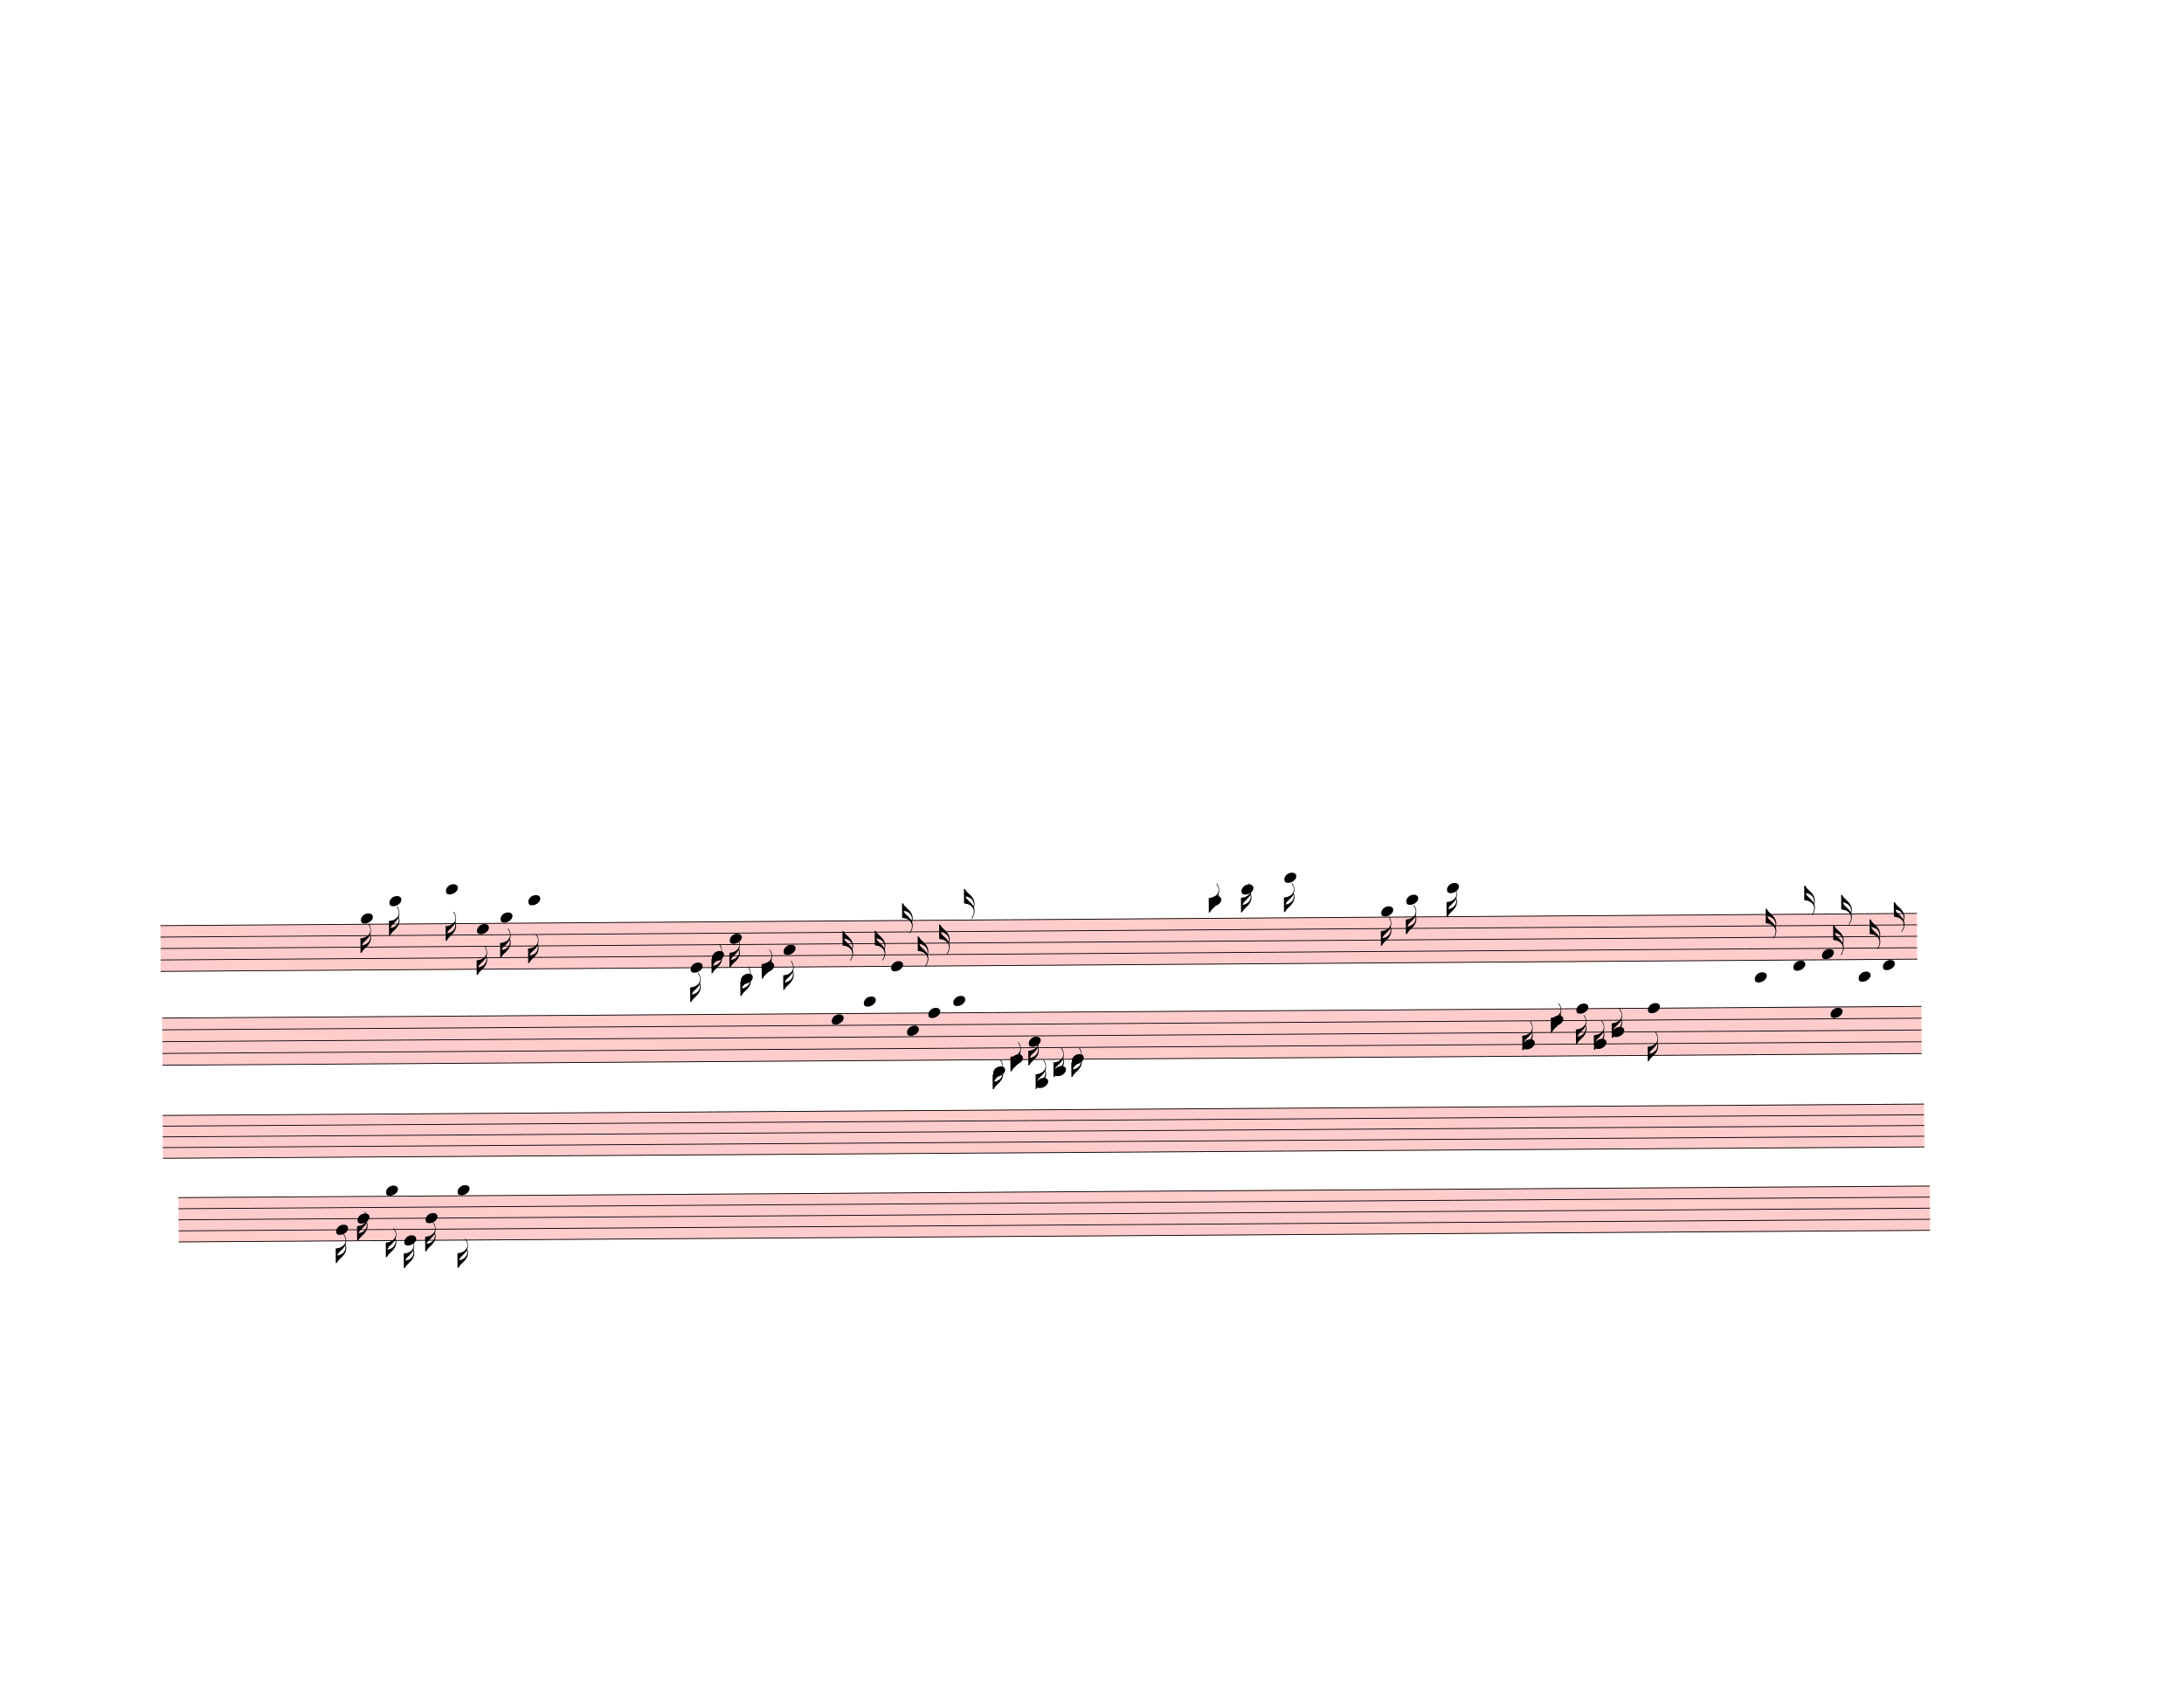
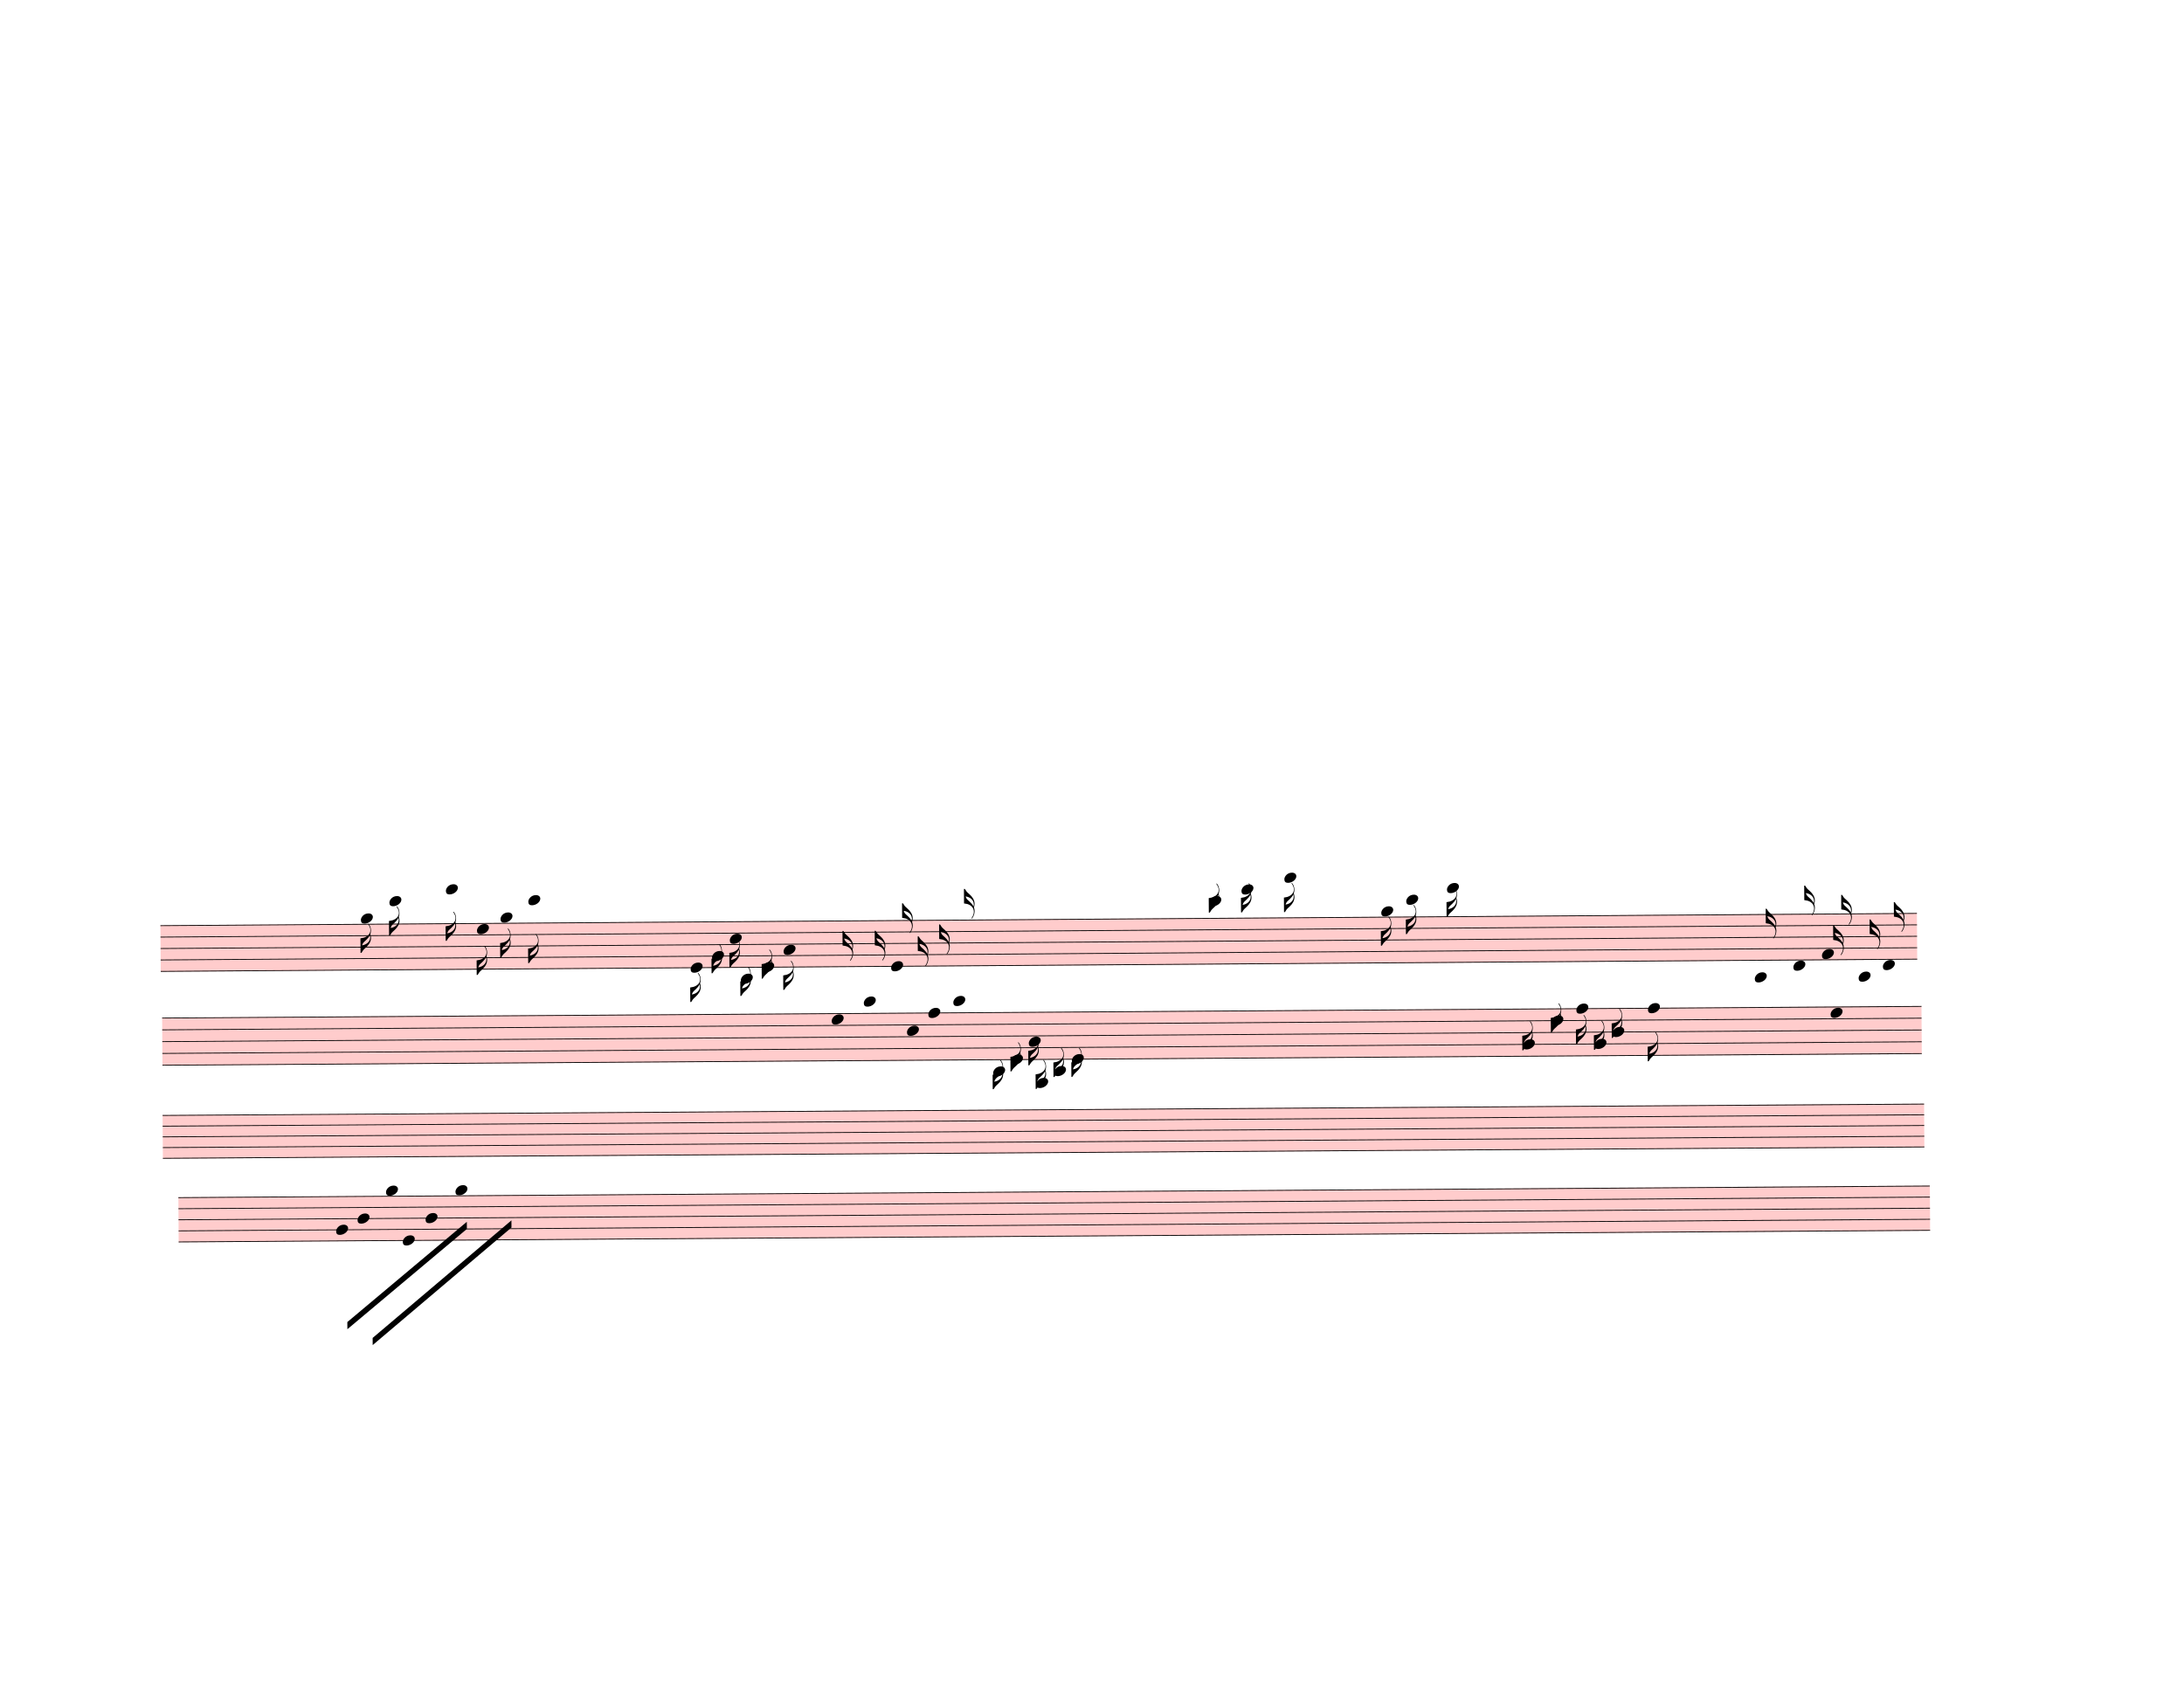
<svg xmlns="http://www.w3.org/2000/svg" width="762.5px" height="590px" viewBox="0 0 27450 21240" version="1.1" overflow="visible">
  <defs>
    <style type="text/css">
    /* .staff * {
      fill: #000;
      stroke: #000;
    }

    .deletionBack {
      fill: #00000033;
    } */
  </style>
    <symbol id="sym_notehead_quarter" viewBox="0 0 1000 1000" overflow="inherit">
      <path transform="scale(1,-1)" d="M0 -39c0 68 73 172 200 172c66 0 114 -37 114 -95c0 -84 -106 -171 -218 -171c-64 0 -96 30 -96 94z" />
    </symbol>
    <symbol id="sym_flag_16th_down" viewBox="0 0 1000 1000" overflow="inherit">
      <path transform="scale(1,-1)" d="M216 730c-5 8 -10 13 -11 16l-4 10c0 3 2 5 5 5s7 -2 13 -7c35 -42 57 -101 57 -172c0 -34 -6 -65 -17 -94c10 -31 17 -64 17 -96c0 -104 -60 -183 -122 -241c-63 -59 -57 -53 -61 -56c-38 -34 -63 -95 -71 -95h-22v190v190c40 7 69 11 87 16c116 36 175 111 175 197 c0 44 -15 91 -46 137zM248 463c-23 -48 -58 -89 -94 -122c-63 -59 -57 -53 -61 -56c-30 -27 -44 -71 -53 -88c20 3 36 6 47 9c88 27 168 95 168 200c0 19 -3 39 -7 57z" />
    </symbol>
    <symbol id="sym_flag_16th_up" viewBox="0 0 1000 1000" overflow="inherit">
      <path transform="scale(1,-1)" d="M206 -748c32 48 49 100 49 149c0 89 -55 168 -168 203c-18 5 -47 9 -87 16v190v190h22c8 0 33 -61 71 -95c4 -3 -2 3 61 -56c62 -58 122 -137 122 -241c0 -32 -7 -65 -17 -96c11 -29 17 -60 17 -94c0 -71 -32 -148 -67 -190c-6 -5 -10 -7 -13 -7s-5 2 -5 5l4 10 c1 3 6 8 11 16zM248 -463c4 18 7 38 7 57c0 105 -80 173 -168 200c-11 3 -27 6 -47 9c9 -17 23 -61 53 -88c4 -3 -2 3 61 -56c36 -33 71 -74 94 -122z" />
    </symbol>
  </defs>
  <g class="rastrums">
    <g class="rastrum" data-id="rac9d9123-17b8-4291-a9ab-690fbb5ec717" style="transform: rotate(-0.4deg); transform-origin: 1935px 11646px;">
      <g class="rastrum bounding-box" data-id="bbox-rac9d9123-17b8-4291-a9ab-690fbb5ec717">
        <rect x="1935" y="11646" width="22077" height="585" fill="#ff000033" />
      </g>
      <path d="M1935 11651 L24012 11651" stroke-width="10" stroke="black" />
      <path d="M1935 11794.75 L24012 11794.75" stroke-width="10" stroke="black" />
      <path d="M1935 11938.5 L24012 11938.5" stroke-width="10" stroke="black" />
      <path d="M1935 12082.25 L24012 12082.25" stroke-width="10" stroke="black" />
      <path d="M1935 12226 L24012 12226" stroke-width="10" stroke="black" />
    </g>
    <g class="rastrum" data-id="rb7f16a48-b786-4a0e-8e0a-a9d3dc60d509" style="transform: rotate(-0.38deg); transform-origin: 1953px 12807px;">
      <g class="rastrum bounding-box" data-id="bbox-rb7f16a48-b786-4a0e-8e0a-a9d3dc60d509">
        <rect x="1953" y="12807" width="22113" height="603" fill="#ff000033" />
      </g>
      <path d="M1953 12812 L24066 12812" stroke-width="10" stroke="black" />
      <path d="M1953 12960.25 L24066 12960.25" stroke-width="10" stroke="black" />
      <path d="M1953 13108.5 L24066 13108.5" stroke-width="10" stroke="black" />
      <path d="M1953 13256.75 L24066 13256.75" stroke-width="10" stroke="black" />
      <path d="M1953 13405 L24066 13405" stroke-width="10" stroke="black" />
    </g>
    <g class="rastrum" data-id="rf7c67488-0ba9-4a81-83a6-d9ce22ff32ae" style="transform: rotate(-0.37deg); transform-origin: 1953px 14031px;">
      <g class="rastrum bounding-box" data-id="bbox-rf7c67488-0ba9-4a81-83a6-d9ce22ff32ae">
        <rect x="1953" y="14031" width="22140" height="549" fill="#ff000033" />
      </g>
      <path d="M1953 14036 L24093 14036" stroke-width="10" stroke="black" />
      <path d="M1953 14170.75 L24093 14170.75" stroke-width="10" stroke="black" />
      <path d="M1953 14305.5 L24093 14305.5" stroke-width="10" stroke="black" />
      <path d="M1953 14440.25 L24093 14440.25" stroke-width="10" stroke="black" />
      <path d="M1953 14575 L24093 14575" stroke-width="10" stroke="black" />
    </g>
    <g class="rastrum" data-id="r6bf3bf6d-bb67-49e2-8505-6adab573f7a8" style="transform: rotate(-0.38deg); transform-origin: 2142px 15066px;">
      <g class="rastrum bounding-box" data-id="bbox-r6bf3bf6d-bb67-49e2-8505-6adab573f7a8">
        <rect x="2142" y="15066" width="22014" height="567" fill="#ff000033" />
      </g>
      <path d="M2142 15071 L24156 15071" stroke-width="10" stroke="black" />
      <path d="M2142 15210.25 L24156 15210.25" stroke-width="10" stroke="black" />
      <path d="M2142 15349.5 L24156 15349.5" stroke-width="10" stroke="black" />
      <path d="M2142 15488.75 L24156 15488.75" stroke-width="10" stroke="black" />
      <path d="M2142 15628 L24156 15628" stroke-width="10" stroke="black" />
    </g>
  </g>
  <g class="draft" data-label="15" data-id="d20548f4c-97ae-4f31-9723-9d14e5b72034">
    <g class="system" data-id="s9c564726-c97a-4e05-a88f-81ade9d304b1">
      <g class="staff" data-n="1" data-rastrum="rac9d9123-17b8-4291-a9ab-690fbb5ec717" style="transform: rotate(-0.4deg); transform-origin: 1935px 11646px;">
        <g class="note" data-id="dd85314ae-b592-4fb0-b7aa-750f31df5bb1" data-stem.dir="down">
          <g class="notehead">
            <use href="#sym_notehead_quarter" height="480px" width="480px" x="4455" y="11579.125" />
          </g>
          <g class="ledgerLines above" />
          <g class="stem">
            <path d="M4455 11579.125 L4455 12010.375" stroke-width="14" />
            <g class="flag down">
              <use href="#sym_flag_16th_down" height="480px" width="480px" x="4448" y="12010.375" />
            </g>
          </g>
        </g>
        <g class="note" data-id="ddc5ed3bb-4752-4198-aac0-3d54a11ae4a9" data-stem.dir="down">
          <g class="notehead">
            <use href="#sym_notehead_quarter" height="480px" width="480px" x="4815" y="11363.5" />
          </g>
          <g class="ledgerLines above">
            <path d="M4776 11507.25 L5004 11507.25" stroke-width="18" />
            <path d="M4776 11363.5 L5004 11363.5" stroke-width="18" />
          </g>
          <g class="stem">
            <path d="M4815 11363.5 L4815 11794.75" stroke-width="14" />
            <g class="flag down">
              <use href="#sym_flag_16th_down" height="480px" width="480px" x="4808" y="11794.75" />
            </g>
          </g>
        </g>
        <g class="note" data-id="d85814386-9958-467e-a701-b056ce8cc8ae" data-stem.dir="down">
          <g class="notehead">
            <use href="#sym_notehead_quarter" height="480px" width="480px" x="5526" y="11219.75" />
          </g>
          <g class="ledgerLines above">
            <path d="M5487 11507.25 L5715 11507.25" stroke-width="18" />
            <path d="M5487 11363.5 L5715 11363.5" stroke-width="18" />
            <path d="M5487 11219.75 L5715 11219.75" stroke-width="18" />
          </g>
          <g class="stem">
            <path d="M5526 11219.75 L5526 11866.625" stroke-width="14" />
            <g class="flag down">
              <use href="#sym_flag_16th_down" height="480px" width="480px" x="5519" y="11866.625" />
            </g>
          </g>
        </g>
        <g class="note" data-id="dab828569-74a3-43de-a048-0b23dd2cff2f" data-stem.dir="down">
          <g class="notehead">
            <use href="#sym_notehead_quarter" height="480px" width="480px" x="5913" y="11722.875" />
          </g>
          <g class="stem">
            <path d="M5913 11722.875 L5913 12297.875" stroke-width="14" />
            <g class="flag down">
              <use href="#sym_flag_16th_down" height="480px" width="480px" x="5906" y="12297.875" />
            </g>
          </g>
        </g>
        <g class="note" data-id="d702dd9ec-8c8d-4d38-9eea-15654e01ba4f" data-stem.dir="down">
          <g class="notehead">
            <use href="#sym_notehead_quarter" height="480px" width="480px" x="6210" y="11579.125" />
          </g>
          <g class="ledgerLines above" />
          <g class="stem">
            <path d="M6210 11579.125 L6210 12082.25" stroke-width="14" />
            <g class="flag down">
              <use href="#sym_flag_16th_down" height="480px" width="480px" x="6203" y="12082.25" />
            </g>
          </g>
        </g>
        <g class="note" data-id="d3fb6fd78-98bb-4edc-8f02-c16c2fc5e97b" data-stem.dir="down">
          <g class="notehead">
            <use href="#sym_notehead_quarter" height="480px" width="480px" x="6561" y="11363.5" />
          </g>
          <g class="ledgerLines above">
            <path d="M6522 11507.25 L6750 11507.25" stroke-width="18" />
            <path d="M6522 11363.5 L6750 11363.5" stroke-width="18" />
          </g>
          <g class="stem">
            <path d="M6561 11363.5 L6561 12154.125" stroke-width="14" />
            <g class="flag down">
              <use href="#sym_flag_16th_down" height="480px" width="480px" x="6554" y="12154.125" />
            </g>
          </g>
        </g>
        <g class="note" data-id="d50f25c64-1760-4807-b735-09d66ea00e2b" data-stem.dir="down">
          <g class="notehead">
            <use href="#sym_notehead_quarter" height="480px" width="480px" x="8595" y="12226" />
          </g>
          <g class="stem">
            <path d="M8595 12226 L8595 12657.25" stroke-width="14" />
            <g class="flag down">
              <use href="#sym_flag_16th_down" height="480px" width="480px" x="8588" y="12657.25" />
            </g>
          </g>
        </g>
        <g class="note" data-id="d72d67dfd-1b2f-4821-934c-9d14e50c86e7" data-stem.dir="down">
          <g class="notehead">
            <use href="#sym_notehead_quarter" height="480px" width="480px" x="8865" y="12082.25" />
          </g>
          <g class="stem">
            <path d="M8865 12082.25 L8865 12297.875" stroke-width="14" />
            <g class="flag down">
              <use href="#sym_flag_16th_down" height="480px" width="480px" x="8858" y="12297.875" />
            </g>
          </g>
        </g>
        <g class="note" data-id="d5eb0cc6a-cb10-45b6-951a-a3d914d69ea5" data-stem.dir="down">
          <g class="notehead">
            <use href="#sym_notehead_quarter" height="480px" width="480px" x="9090" y="11866.625" />
          </g>
          <g class="stem">
            <path d="M9090 11866.625 L9090 12226" stroke-width="14" />
            <g class="flag down">
              <use href="#sym_flag_16th_down" height="480px" width="480px" x="9083" y="12226" />
            </g>
          </g>
        </g>
        <g class="note" data-id="dc35d934d-85fc-4608-a1c1-d20577dd380b" data-stem.dir="down">
          <g class="notehead">
            <use href="#sym_notehead_quarter" height="480px" width="480px" x="9225" y="12369.75" />
          </g>
          <g class="ledgerLines below">
            <path d="M9186 12369.75 L9414 12369.75" stroke-width="18" />
          </g>
          <g class="stem">
            <path d="M9225 12369.75 L9225 12585.375" stroke-width="14" />
            <g class="flag down">
              <use href="#sym_flag_16th_down" height="480px" width="480px" x="9218" y="12585.375" />
            </g>
          </g>
        </g>
        <g class="note" data-id="dbed0c1ae-3652-4619-a459-fae761fee4a6" data-stem.dir="down">
          <g class="notehead">
            <use href="#sym_notehead_quarter" height="480px" width="480px" x="9495" y="12226" />
          </g>
          <g class="stem">
            <path d="M9495 12226 L9495 12369.75" stroke-width="14" />
            <g class="flag down">
              <use href="#sym_flag_16th_down" height="480px" width="480px" x="9488" y="12369.75" />
            </g>
          </g>
        </g>
        <g class="note" data-id="d4a39ef66-4800-423f-a78f-fa1c55c832d4" data-stem.dir="down">
          <g class="notehead">
            <use href="#sym_notehead_quarter" height="480px" width="480px" x="9765" y="12010.375" />
          </g>
          <g class="stem">
            <path d="M9765 12010.375 L9765 12513.5" stroke-width="14" />
            <g class="flag down">
              <use href="#sym_flag_16th_down" height="480px" width="480px" x="9758" y="12513.5" />
            </g>
          </g>
        </g>
        <g class="note" data-id="d141f0d01-2052-416e-b1b0-5e58fdb6b997" data-stem.dir="up">
          <g class="notehead">
            <use href="#sym_notehead_quarter" height="480px" width="480px" x="11115" y="12226" />
          </g>
          <g class="stem">
            <path d="M11265 11435.375 L11265 12226" stroke-width="14" />
            <g class="flag up">
              <use href="#sym_flag_16th_up" height="480px" width="480px" x="11258" y="11435.375" />
            </g>
          </g>
        </g>
        <g class="note" data-id="d7d7ea4d8-72e6-47bf-8867-b53a5f9fcbbe" data-stem.dir="down">
          <g class="notehead">
            <use href="#sym_notehead_quarter" height="480px" width="480px" x="15120" y="11435.375" />
          </g>
          <g class="ledgerLines above">
            <path d="M15081 11507.25 L15309 11507.25" stroke-width="18" />
          </g>
          <g class="stem">
            <path d="M15120 11435.375 L15120 11579.125" stroke-width="14" />
            <g class="flag down">
              <use href="#sym_flag_16th_down" height="480px" width="480px" x="15113" y="11579.125" />
            </g>
          </g>
        </g>
        <g class="note" data-id="d72331ca8-a5c5-4bda-b182-719598f0397d" data-stem.dir="down">
          <g class="notehead">
            <use href="#sym_notehead_quarter" height="480px" width="480px" x="15525" y="11291.625" />
          </g>
          <g class="ledgerLines above">
            <path d="M15486 11507.25 L15714 11507.25" stroke-width="18" />
            <path d="M15486 11363.5 L15714 11363.5" stroke-width="18" />
          </g>
          <g class="stem">
            <path d="M15525 11291.625 L15525 11579.125" stroke-width="14" />
            <g class="flag down">
              <use href="#sym_flag_16th_down" height="480px" width="480px" x="15518" y="11579.125" />
            </g>
          </g>
        </g>
        <g class="note" data-id="d86a9c6e4-93c1-4c65-9911-72473d552b8c" data-stem.dir="down">
          <g class="notehead">
            <use href="#sym_notehead_quarter" height="480px" width="480px" x="16065" y="11147.875" />
          </g>
          <g class="ledgerLines above">
            <path d="M16026 11507.25 L16254 11507.25" stroke-width="18" />
            <path d="M16026 11363.5 L16254 11363.5" stroke-width="18" />
            <path d="M16026 11219.75 L16254 11219.75" stroke-width="18" />
          </g>
          <g class="stem">
            <path d="M16065 11147.875 L16065 11579.125" stroke-width="14" />
            <g class="flag down">
              <use href="#sym_flag_16th_down" height="480px" width="480px" x="16058" y="11579.125" />
            </g>
          </g>
        </g>
        <g class="note" data-id="db771863f-52bc-4a87-92d9-a448e456545c" data-stem.dir="down">
          <g class="notehead">
            <use href="#sym_notehead_quarter" height="480px" width="480px" x="17280" y="11579.125" />
          </g>
          <g class="ledgerLines above" />
          <g class="stem">
            <path d="M17280 11579.125 L17280 12010.375" stroke-width="14" />
            <g class="flag down">
              <use href="#sym_flag_16th_down" height="480px" width="480px" x="17273" y="12010.375" />
            </g>
          </g>
        </g>
        <g class="note" data-id="decc4d794-08ab-48a4-91bd-600e7b53a16a" data-stem.dir="down">
          <g class="notehead">
            <use href="#sym_notehead_quarter" height="480px" width="480px" x="17595" y="11435.375" />
          </g>
          <g class="ledgerLines above">
            <path d="M17556 11507.25 L17784 11507.25" stroke-width="18" />
          </g>
          <g class="stem">
            <path d="M17595 11435.375 L17595 11866.625" stroke-width="14" />
            <g class="flag down">
              <use href="#sym_flag_16th_down" height="480px" width="480px" x="17588" y="11866.625" />
            </g>
          </g>
        </g>
        <g class="note" data-id="d23a1c20c-9e04-4854-bb36-76a646c8d9ca" data-stem.dir="down">
          <g class="notehead">
            <use href="#sym_notehead_quarter" height="480px" width="480px" x="18108" y="11291.625" />
          </g>
          <g class="ledgerLines above">
            <path d="M18069 11507.25 L18297 11507.25" stroke-width="18" />
            <path d="M18069 11363.5 L18297 11363.5" stroke-width="18" />
          </g>
          <g class="stem">
            <path d="M18108 11291.625 L18108 11651" stroke-width="14" />
            <g class="flag down">
              <use href="#sym_flag_16th_down" height="480px" width="480px" x="18101" y="11651" />
            </g>
          </g>
        </g>
        <g class="note" data-id="d1d8d5534-314d-4971-83a2-6c8d3ad22187" data-stem.dir="up">
          <g class="notehead">
            <use href="#sym_notehead_quarter" height="480px" width="480px" x="21969" y="12441.625" />
          </g>
          <g class="ledgerLines below">
            <path d="M21930 12369.75 L22158 12369.75" stroke-width="18" />
          </g>
          <g class="stem">
            <path d="M22119 11579.125 L22119 12441.625" stroke-width="14" />
            <g class="flag up">
              <use href="#sym_flag_16th_up" height="480px" width="480px" x="22112" y="11579.125" />
            </g>
          </g>
        </g>
        <g class="note" data-id="d89cb264c-1aaa-47e3-bcde-40edc68ae0e2" data-stem.dir="up">
          <g class="notehead">
            <use href="#sym_notehead_quarter" height="480px" width="480px" x="22455" y="12297.875" />
          </g>
          <g class="ledgerLines below" />
          <g class="stem">
            <path d="M22605 11291.625 L22605 12297.875" stroke-width="14" />
            <g class="flag up">
              <use href="#sym_flag_16th_up" height="480px" width="480px" x="22598" y="11291.625" />
            </g>
          </g>
        </g>
        <g class="note" data-id="df4aa168e-11f9-4dce-94b4-35b24db5c7d3" data-stem.dir="up">
          <g class="notehead">
            <use href="#sym_notehead_quarter" height="480px" width="480px" x="22815" y="12154.125" />
          </g>
          <g class="stem">
            <path d="M22965 11794.75 L22965 12154.125" stroke-width="14" />
            <g class="flag up">
              <use href="#sym_flag_16th_up" height="480px" width="480px" x="22958" y="11794.75" />
            </g>
          </g>
        </g>
        <g class="note" data-id="dca458420-4f6f-4e50-8246-522a64213750" data-stem.dir="up">
          <g class="notehead">
            <use href="#sym_notehead_quarter" height="480px" width="480px" x="23274" y="12441.625" />
          </g>
          <g class="ledgerLines below">
            <path d="M23235 12369.75 L23463 12369.75" stroke-width="18" />
          </g>
          <g class="stem">
            <path d="M23424 11722.875 L23424 12441.625" stroke-width="14" />
            <g class="flag up">
              <use href="#sym_flag_16th_up" height="480px" width="480px" x="23417" y="11722.875" />
            </g>
          </g>
        </g>
        <g class="note" data-id="d56db1a73-2ae2-4f32-abcf-d7e98b8260f8" data-stem.dir="up">
          <g class="notehead">
            <use href="#sym_notehead_quarter" height="480px" width="480px" x="23580" y="12297.875" />
          </g>
          <g class="ledgerLines below" />
          <g class="stem">
            <path d="M23730 11507.25 L23730 12297.875" stroke-width="14" />
            <g class="flag up">
              <use href="#sym_flag_16th_up" height="480px" width="480px" x="23723" y="11507.25" />
            </g>
          </g>
        </g>
      </g>
      <g class="staff" data-n="2" data-rastrum="rb7f16a48-b786-4a0e-8e0a-a9d3dc60d509" style="transform: rotate(-0.38deg); transform-origin: 1953px 12807px;">
        <g class="note" data-id="d81d1c3f5-9bf5-4166-b0a6-8edaa99206cf" data-stem.dir="up">
          <g class="notehead">
            <use href="#sym_notehead_quarter" height="480px" width="480px" x="10368" y="12886.125" />
          </g>
          <g class="stem">
            <path d="M10518 11774.25 L10518 12886.125" stroke-width="14" />
            <g class="flag up">
              <use href="#sym_flag_16th_up" height="480px" width="480px" x="10511" y="11774.25" />
            </g>
          </g>
        </g>
        <g class="note" data-id="d0de8b4d1-5d07-4ff4-945b-09adcd178429" data-stem.dir="up">
          <g class="notehead">
            <use href="#sym_notehead_quarter" height="480px" width="480px" x="10773" y="12663.75" />
          </g>
          <g class="ledgerLines above">
            <path d="M10734 12663.75 L10962 12663.75" stroke-width="18" />
          </g>
          <g class="stem">
            <path d="M10923 11774.25 L10923 12663.75" stroke-width="14" />
            <g class="flag up">
              <use href="#sym_flag_16th_up" height="480px" width="480px" x="10916" y="11774.25" />
            </g>
          </g>
        </g>
        <g class="note" data-id="dec240df4-50ad-41f6-97b5-e0ba325df56f" data-stem.dir="up">
          <g class="notehead">
            <use href="#sym_notehead_quarter" height="480px" width="480px" x="11313" y="13034.375" />
          </g>
          <g class="stem">
            <path d="M11463 11848.375 L11463 13034.375" stroke-width="14" />
            <g class="flag up">
              <use href="#sym_flag_16th_up" height="480px" width="480px" x="11456" y="11848.375" />
            </g>
          </g>
        </g>
        <g class="note" data-id="d3ef07212-2e0e-4a67-a4fa-524e389c032d" data-stem.dir="up">
          <g class="notehead">
            <use href="#sym_notehead_quarter" height="480px" width="480px" x="11583" y="12812" />
          </g>
          <g class="stem">
            <path d="M11733 11700.125 L11733 12812" stroke-width="14" />
            <g class="flag up">
              <use href="#sym_flag_16th_up" height="480px" width="480px" x="11726" y="11700.125" />
            </g>
          </g>
        </g>
        <g class="note" data-id="da1024ef8-4862-414e-85af-ddb737ded661" data-stem.dir="up">
          <g class="notehead">
            <use href="#sym_notehead_quarter" height="480px" width="480px" x="11898" y="12663.75" />
          </g>
          <g class="ledgerLines above">
            <path d="M11859 12663.75 L12087 12663.75" stroke-width="18" />
          </g>
          <g class="stem">
            <path d="M12048 11255.375 L12048 12663.75" stroke-width="14" />
            <g class="flag up">
              <use href="#sym_flag_16th_up" height="480px" width="480px" x="12041" y="11255.375" />
            </g>
          </g>
        </g>
        <g class="note" data-id="dfb28c253-a3c8-4706-9c92-eae4ad289e2c" data-stem.dir="down">
          <g class="notehead">
            <use href="#sym_notehead_quarter" height="480px" width="480px" x="12393" y="13553.25" />
          </g>
          <g class="ledgerLines below">
            <path d="M12354 13553.25 L12582 13553.25" stroke-width="18" />
          </g>
          <g class="stem">
            <path d="M12393 13553.25 L12393 13775.625" stroke-width="14" />
            <g class="flag down">
              <use href="#sym_flag_16th_down" height="480px" width="480px" x="12386" y="13775.625" />
            </g>
          </g>
        </g>
        <g class="note" data-id="d1299c8ea-f7bb-43d8-b3c3-5a19d7a022a2" data-stem.dir="down">
          <g class="notehead">
            <use href="#sym_notehead_quarter" height="480px" width="480px" x="12618" y="13405" />
          </g>
          <g class="stem">
            <path d="M12618 13405 L12618 13553.25" stroke-width="14" />
            <g class="flag down">
              <use href="#sym_flag_16th_down" height="480px" width="480px" x="12611" y="13553.25" />
            </g>
          </g>
        </g>
        <g class="note" data-id="d093b7bc5-6795-46b6-9625-668810027c95" data-stem.dir="down">
          <g class="notehead">
            <use href="#sym_notehead_quarter" height="480px" width="480px" x="12843" y="13182.625" />
          </g>
          <g class="stem">
            <path d="M12843 13182.625 L12843 13479.125" stroke-width="14" />
            <g class="flag down">
              <use href="#sym_flag_16th_down" height="480px" width="480px" x="12836" y="13479.125" />
            </g>
          </g>
        </g>
        <g class="note" data-id="d5a8e99ca-2c30-42f5-bf3b-c5fabd18d809" data-stem.dir="down">
          <g class="notehead">
            <use href="#sym_notehead_quarter" height="480px" width="480px" x="12933" y="13701.5" />
          </g>
          <g class="ledgerLines below">
            <path d="M12894 13701.5 L13122 13701.5" stroke-width="18" />
            <path d="M12894 13553.25 L13122 13553.25" stroke-width="18" />
          </g>
          <g class="stem">
            <path d="M12933 13701.5 L12933 13775.625" stroke-width="14" />
            <g class="flag down">
              <use href="#sym_flag_16th_down" height="480px" width="480px" x="12926" y="13775.625" />
            </g>
          </g>
        </g>
        <g class="note" data-id="d9e97de9d-54f4-4901-a8ce-6467fceebf34" data-stem.dir="down">
          <g class="notehead">
            <use href="#sym_notehead_quarter" height="480px" width="480px" x="13158" y="13553.25" />
          </g>
          <g class="ledgerLines below">
            <path d="M13119 13553.25 L13347 13553.25" stroke-width="18" />
          </g>
          <g class="stem">
            <path d="M13158 13553.25 L13158 13627.375" stroke-width="14" />
            <g class="flag down">
              <use href="#sym_flag_16th_down" height="480px" width="480px" x="13151" y="13627.375" />
            </g>
          </g>
        </g>
        <g class="note" data-id="d70e0c275-d23b-4edf-859b-f6ed97f615d7" data-stem.dir="down">
          <g class="notehead">
            <use href="#sym_notehead_quarter" height="480px" width="480px" x="13383" y="13405" />
          </g>
          <g class="stem">
            <path d="M13383 13405 L13383 13627.375" stroke-width="14" />
            <g class="flag down">
              <use href="#sym_flag_16th_down" height="480px" width="480px" x="13376" y="13627.375" />
            </g>
          </g>
        </g>
        <g class="note" data-id="d0988c398-a599-4e11-b8f2-4a7665829774" data-stem.dir="down">
          <g class="notehead">
            <use href="#sym_notehead_quarter" height="480px" width="480px" x="19053" y="13256.75" />
          </g>
          <g class="stem">
            <path d="M19053 13256.75 L19053 13330.875" stroke-width="14" />
            <g class="flag down">
              <use href="#sym_flag_16th_down" height="480px" width="480px" x="19046" y="13330.875" />
            </g>
          </g>
        </g>
        <g class="note" data-id="dfa326719-9b9f-4451-a3cd-8ca118162a8a" data-stem.dir="down">
          <g class="notehead">
            <use href="#sym_notehead_quarter" height="480px" width="480px" x="19413" y="12960.25" />
          </g>
          <g class="stem">
            <path d="M19413 12960.25 L19413 13108.5" stroke-width="14" />
            <g class="flag down">
              <use href="#sym_flag_16th_down" height="480px" width="480px" x="19406" y="13108.5" />
            </g>
          </g>
        </g>
        <g class="note" data-id="d9fddc194-94d8-4e31-ac8f-3a890d3f34ec" data-stem.dir="down">
          <g class="notehead">
            <use href="#sym_notehead_quarter" height="480px" width="480px" x="19728" y="12812" />
          </g>
          <g class="stem">
            <path d="M19728 12812 L19728 13256.75" stroke-width="14" />
            <g class="flag down">
              <use href="#sym_flag_16th_down" height="480px" width="480px" x="19721" y="13256.75" />
            </g>
          </g>
        </g>
        <g class="note" data-id="d8b389789-689b-4a2d-bc0c-6fad4cb42527" data-stem.dir="down">
          <g class="notehead">
            <use href="#sym_notehead_quarter" height="480px" width="480px" x="19953" y="13256.75" />
          </g>
          <g class="stem">
            <path d="M19953 13256.75 L19953 13330.875" stroke-width="14" />
            <g class="flag down">
              <use href="#sym_flag_16th_down" height="480px" width="480px" x="19946" y="13330.875" />
            </g>
          </g>
        </g>
        <g class="note" data-id="d634ead0e-efd8-409d-b1c1-6f1ea47e510e" data-stem.dir="down">
          <g class="notehead">
            <use href="#sym_notehead_quarter" height="480px" width="480px" x="20178" y="13108.5" />
          </g>
          <g class="stem">
            <path d="M20178 13108.5 L20178 13182.625" stroke-width="14" />
            <g class="flag down">
              <use href="#sym_flag_16th_down" height="480px" width="480px" x="20171" y="13182.625" />
            </g>
          </g>
        </g>
        <g class="note" data-id="d726a0711-f219-41e6-9d1c-e487c7b8e93c" data-stem.dir="down">
          <g class="notehead">
            <use href="#sym_notehead_quarter" height="480px" width="480px" x="20628" y="12812" />
          </g>
          <g class="stem">
            <path d="M20628 12812 L20628 13479.125" stroke-width="14" />
            <g class="flag down">
              <use href="#sym_flag_16th_down" height="480px" width="480px" x="20621" y="13479.125" />
            </g>
          </g>
        </g>
        <g class="note" data-id="d15ef006c-77dc-4163-ae62-01e304ae9905" data-stem.dir="up">
          <g class="notehead">
            <use href="#sym_notehead_quarter" height="480px" width="480px" x="22923" y="12886.125" />
          </g>
          <g class="stem">
            <path d="M23073 11403.625 L23073 12886.125" stroke-width="14" />
            <g class="flag up">
              <use href="#sym_flag_16th_up" height="480px" width="480px" x="23066" y="11403.625" />
            </g>
          </g>
        </g>
      </g>
    </g>
    <g class="system" data-id="sabe03ab6-f857-4990-969a-f7c857d8e4f0">
      <g class="staff" data-n="1" data-rastrum="rf7c67488-0ba9-4a81-83a6-d9ce22ff32ae" style="transform: rotate(-0.37deg); transform-origin: 1953px 14031px;" />
      <g class="staff" data-n="2" data-rastrum="r6bf3bf6d-bb67-49e2-8505-6adab573f7a8" style="transform: rotate(-0.38deg); transform-origin: 2142px 15066px;">
        <g class="note" data-id="dd6b895c7-c1be-4d60-a5d0-f2d82c1f8574" data-stem.dir="down">
          <g class="notehead">
            <use href="#sym_notehead_quarter" height="480px" width="480px" x="4122" y="15488.75" />
          </g>
          <g class="stem">
            <path d="M4122 15488.75 L4122 15906.5" stroke-width="14" />
-             <g class="flag down">
-               <use href="#sym_flag_16th_down" height="480px" width="480px" x="4115" y="15906.5" />
-             </g>
          </g>
        </g>
        <g class="note" data-id="df1799c70-9113-48a7-9eb7-4c43b710f2e2" data-stem.dir="down">
          <g class="notehead">
            <use href="#sym_notehead_quarter" height="480px" width="480px" x="4392" y="15349.5" />
          </g>
          <g class="stem">
            <path d="M4392 15349.5 L4392 15628" stroke-width="14" />
-             <g class="flag down">
-               <use href="#sym_flag_16th_down" height="480px" width="480px" x="4385" y="15628" />
-             </g>
          </g>
        </g>
        <g class="note" data-id="d3e3f325b-9522-452c-be7a-ee981014647f" data-stem.dir="down">
          <g class="notehead">
            <use href="#sym_notehead_quarter" height="480px" width="480px" x="4752" y="15001.375" />
          </g>
          <g class="ledgerLines above" />
          <g class="stem">
            <path d="M4752 15001.375 L4752 15836.875" stroke-width="14" />
-             <g class="flag down">
-               <use href="#sym_flag_16th_down" height="480px" width="480px" x="4745" y="15836.875" />
-             </g>
          </g>
        </g>
        <g class="note" data-id="d620c14c3-ca8c-48cd-8688-3f35b42e592e" data-stem.dir="down">
          <g class="notehead">
-             <use href="#sym_notehead_quarter" height="480px" width="480px" x="4977" y="15628" />
-           </g>
-           <g class="stem">
-             <path d="M4977 15628 L4977 15976.125" stroke-width="14" />
-             <g class="flag down">
-               <use href="#sym_flag_16th_down" height="480px" width="480px" x="4970" y="15976.125" />
-             </g>
+             <use href="#sym_notehead_quarter" height="480px" width="480px" x="4959" y="15628" />
+           </g>
+           <g class="stem">
+             <path d="M4959 15628 L4959 15976.125" stroke-width="14" />
          </g>
        </g>
        <g class="note" data-id="dbd25f950-d872-43ec-9ef0-bbd761d7f519" data-stem.dir="down">
          <g class="notehead">
-             <use href="#sym_notehead_quarter" height="480px" width="480px" x="5652" y="15001.375" />
+             <use href="#sym_notehead_quarter" height="480px" width="480px" x="5625" y="15001.375" />
          </g>
          <g class="ledgerLines above" />
          <g class="stem">
-             <path d="M5652 15001.375 L5652 15976.125" stroke-width="14" />
-             <g class="flag down">
-               <use href="#sym_flag_16th_down" height="480px" width="480px" x="5645" y="15976.125" />
-             </g>
+             <path d="M5625 15001.375 L5625 15906.5" stroke-width="14" />
          </g>
        </g>
        <g class="note" data-id="db2a490f4-7668-419b-af04-e306c5877e61" data-stem.dir="down">
          <g class="notehead">
            <use href="#sym_notehead_quarter" height="480px" width="480px" x="5247" y="15349.5" />
          </g>
          <g class="stem">
            <path d="M5247 15349.5 L5247 15767.25" stroke-width="14" />
-             <g class="flag down">
-               <use href="#sym_flag_16th_down" height="480px" width="480px" x="5240" y="15767.25" />
-             </g>
-           </g>
-         </g>
+           </g>
+         </g>
+       </g>
+       <g class="beam" data-id="d7343cb60-2f9a-44f8-b9bf-55e2a0d2ba37" style="transform: rotate(-0.38deg); transform-origin: 2142px 15066px;">
+         <polygon points="4255.2,16649.1 5765.4,15399 5765.4,15489 4255.2,16739.1" stroke-opacity="1" fill-opacity="1" />
+       </g>
+       <g class="beam" data-id="da9786fe4-d466-4515-b550-3f6a303dd82c" style="transform: rotate(-0.38deg); transform-origin: 2142px 15066px;">
+         <polygon points="6326.1,15384.6 4572,16850.7 4572,16940.7 6326.1,15474.6" stroke-opacity="1" fill-opacity="1" />
      </g>
    </g>
    <g class="deletions" />
  </g>
</svg>
